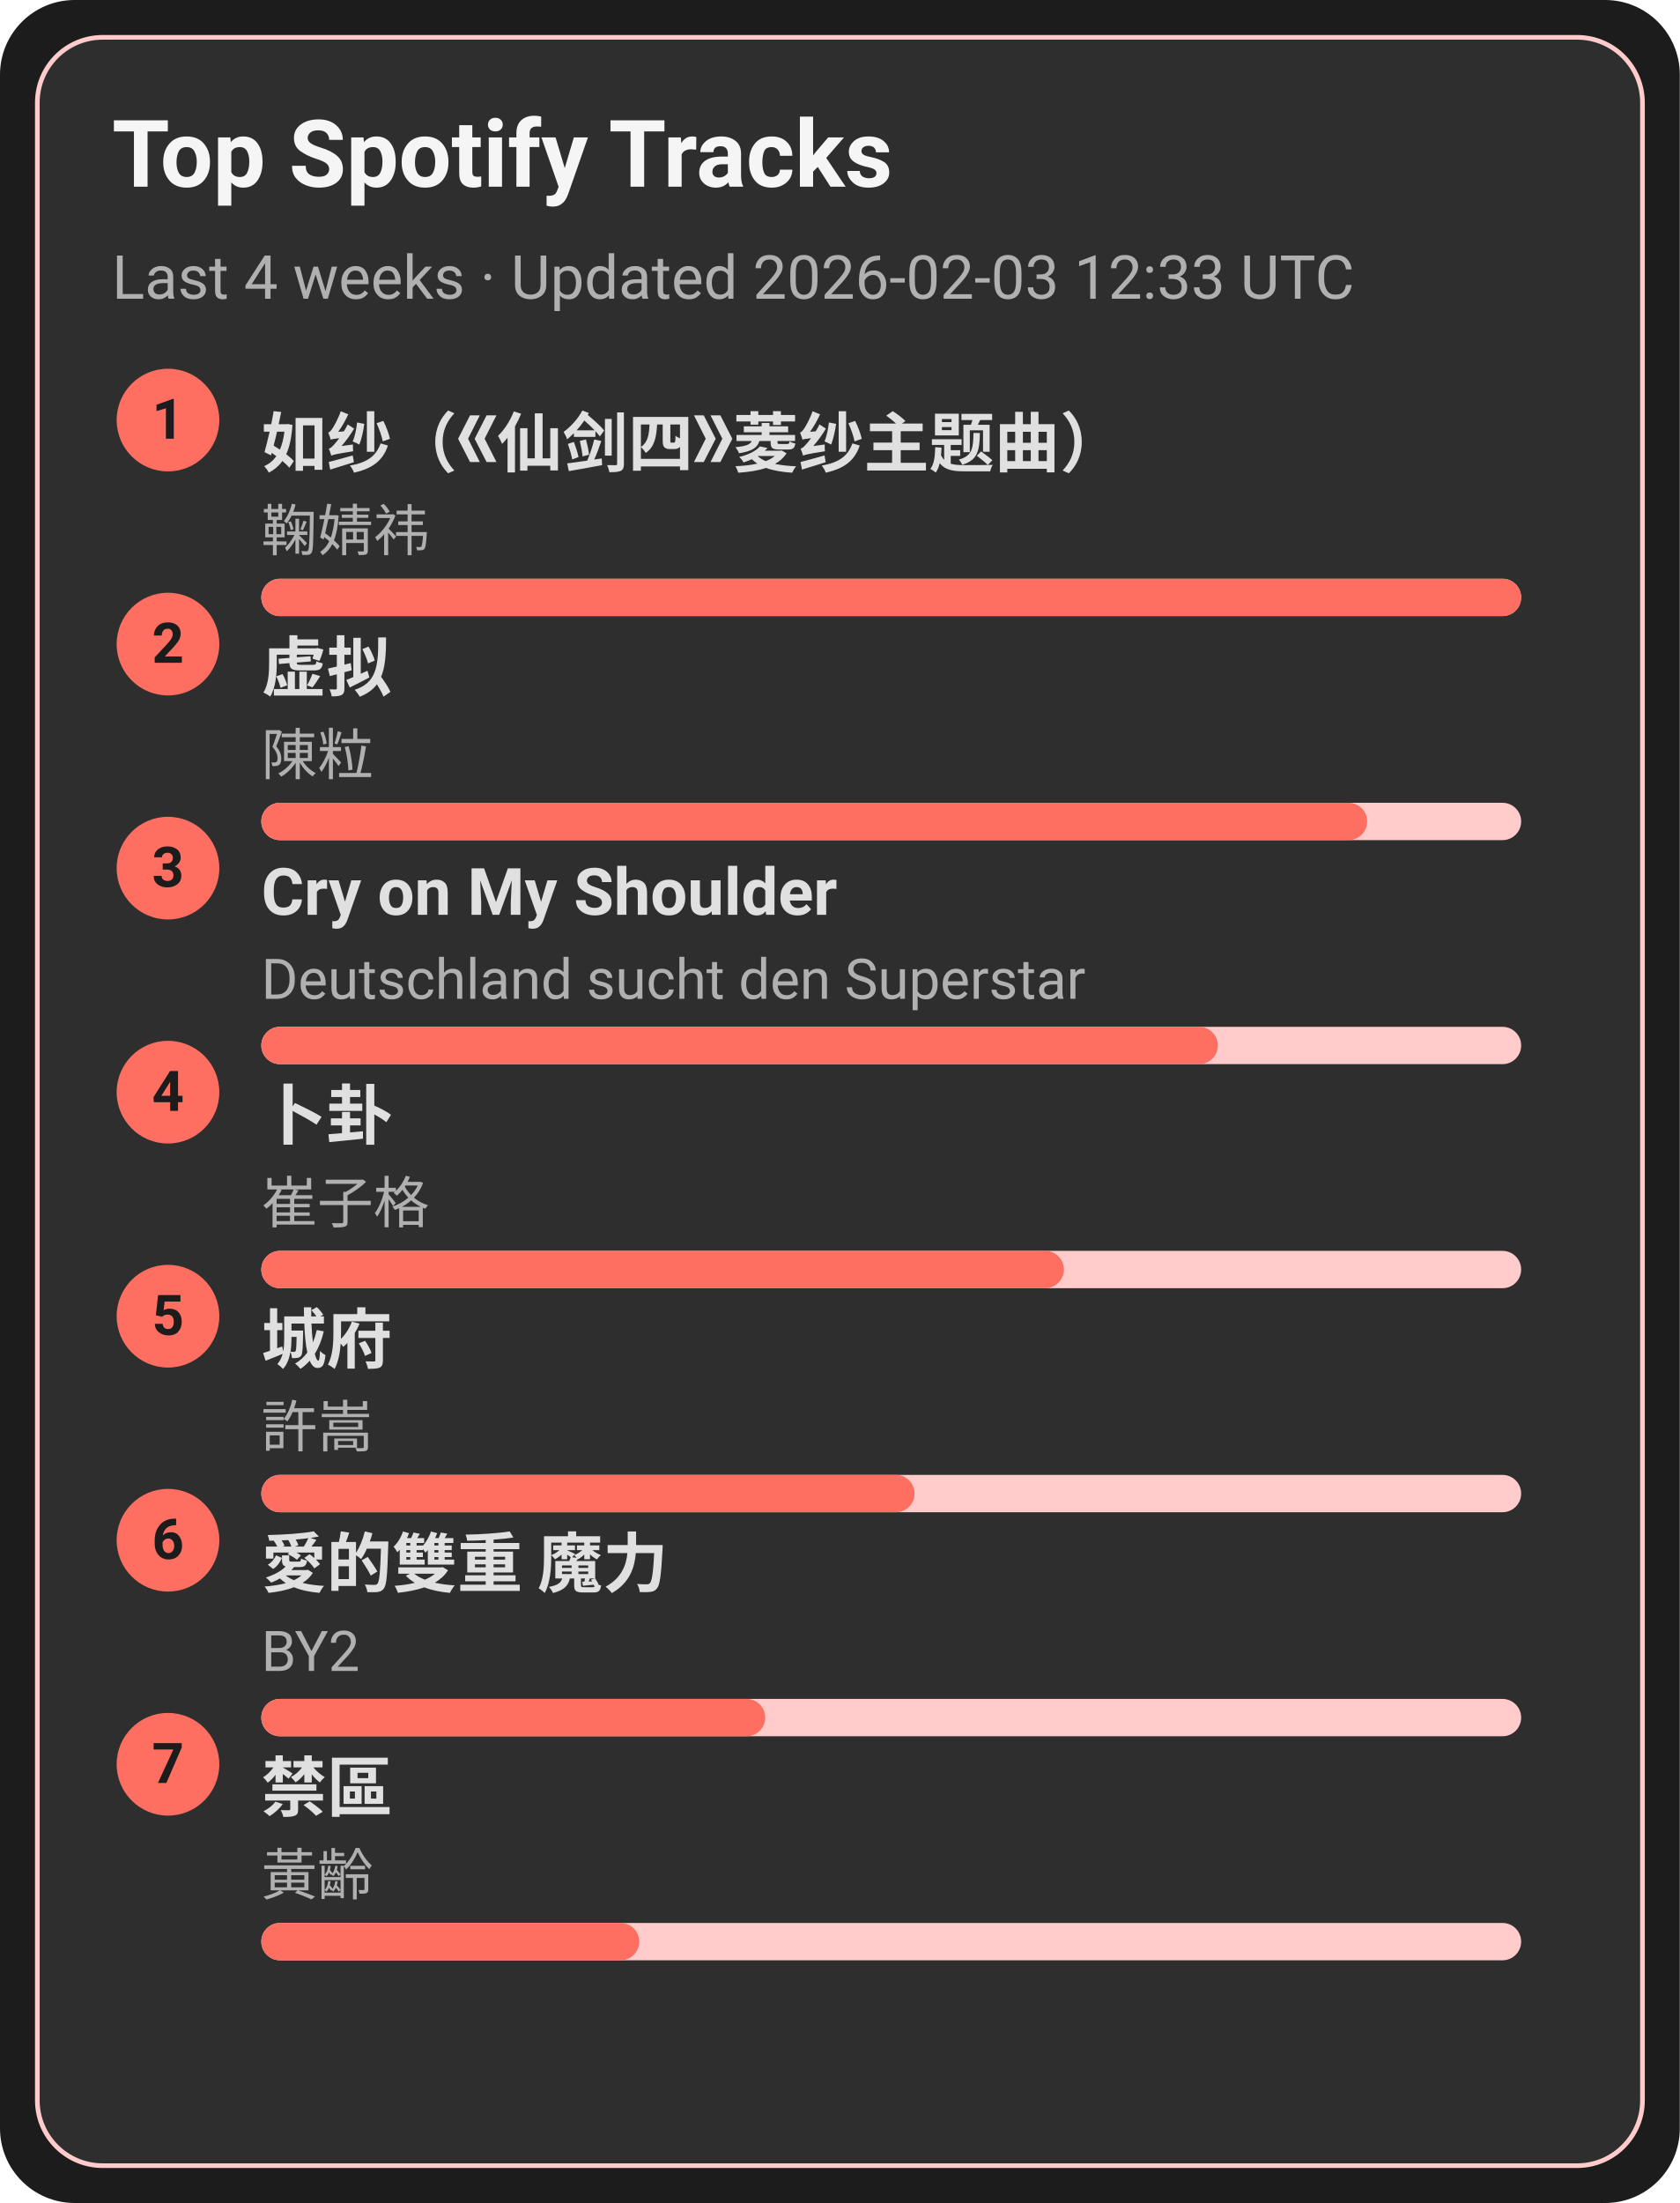
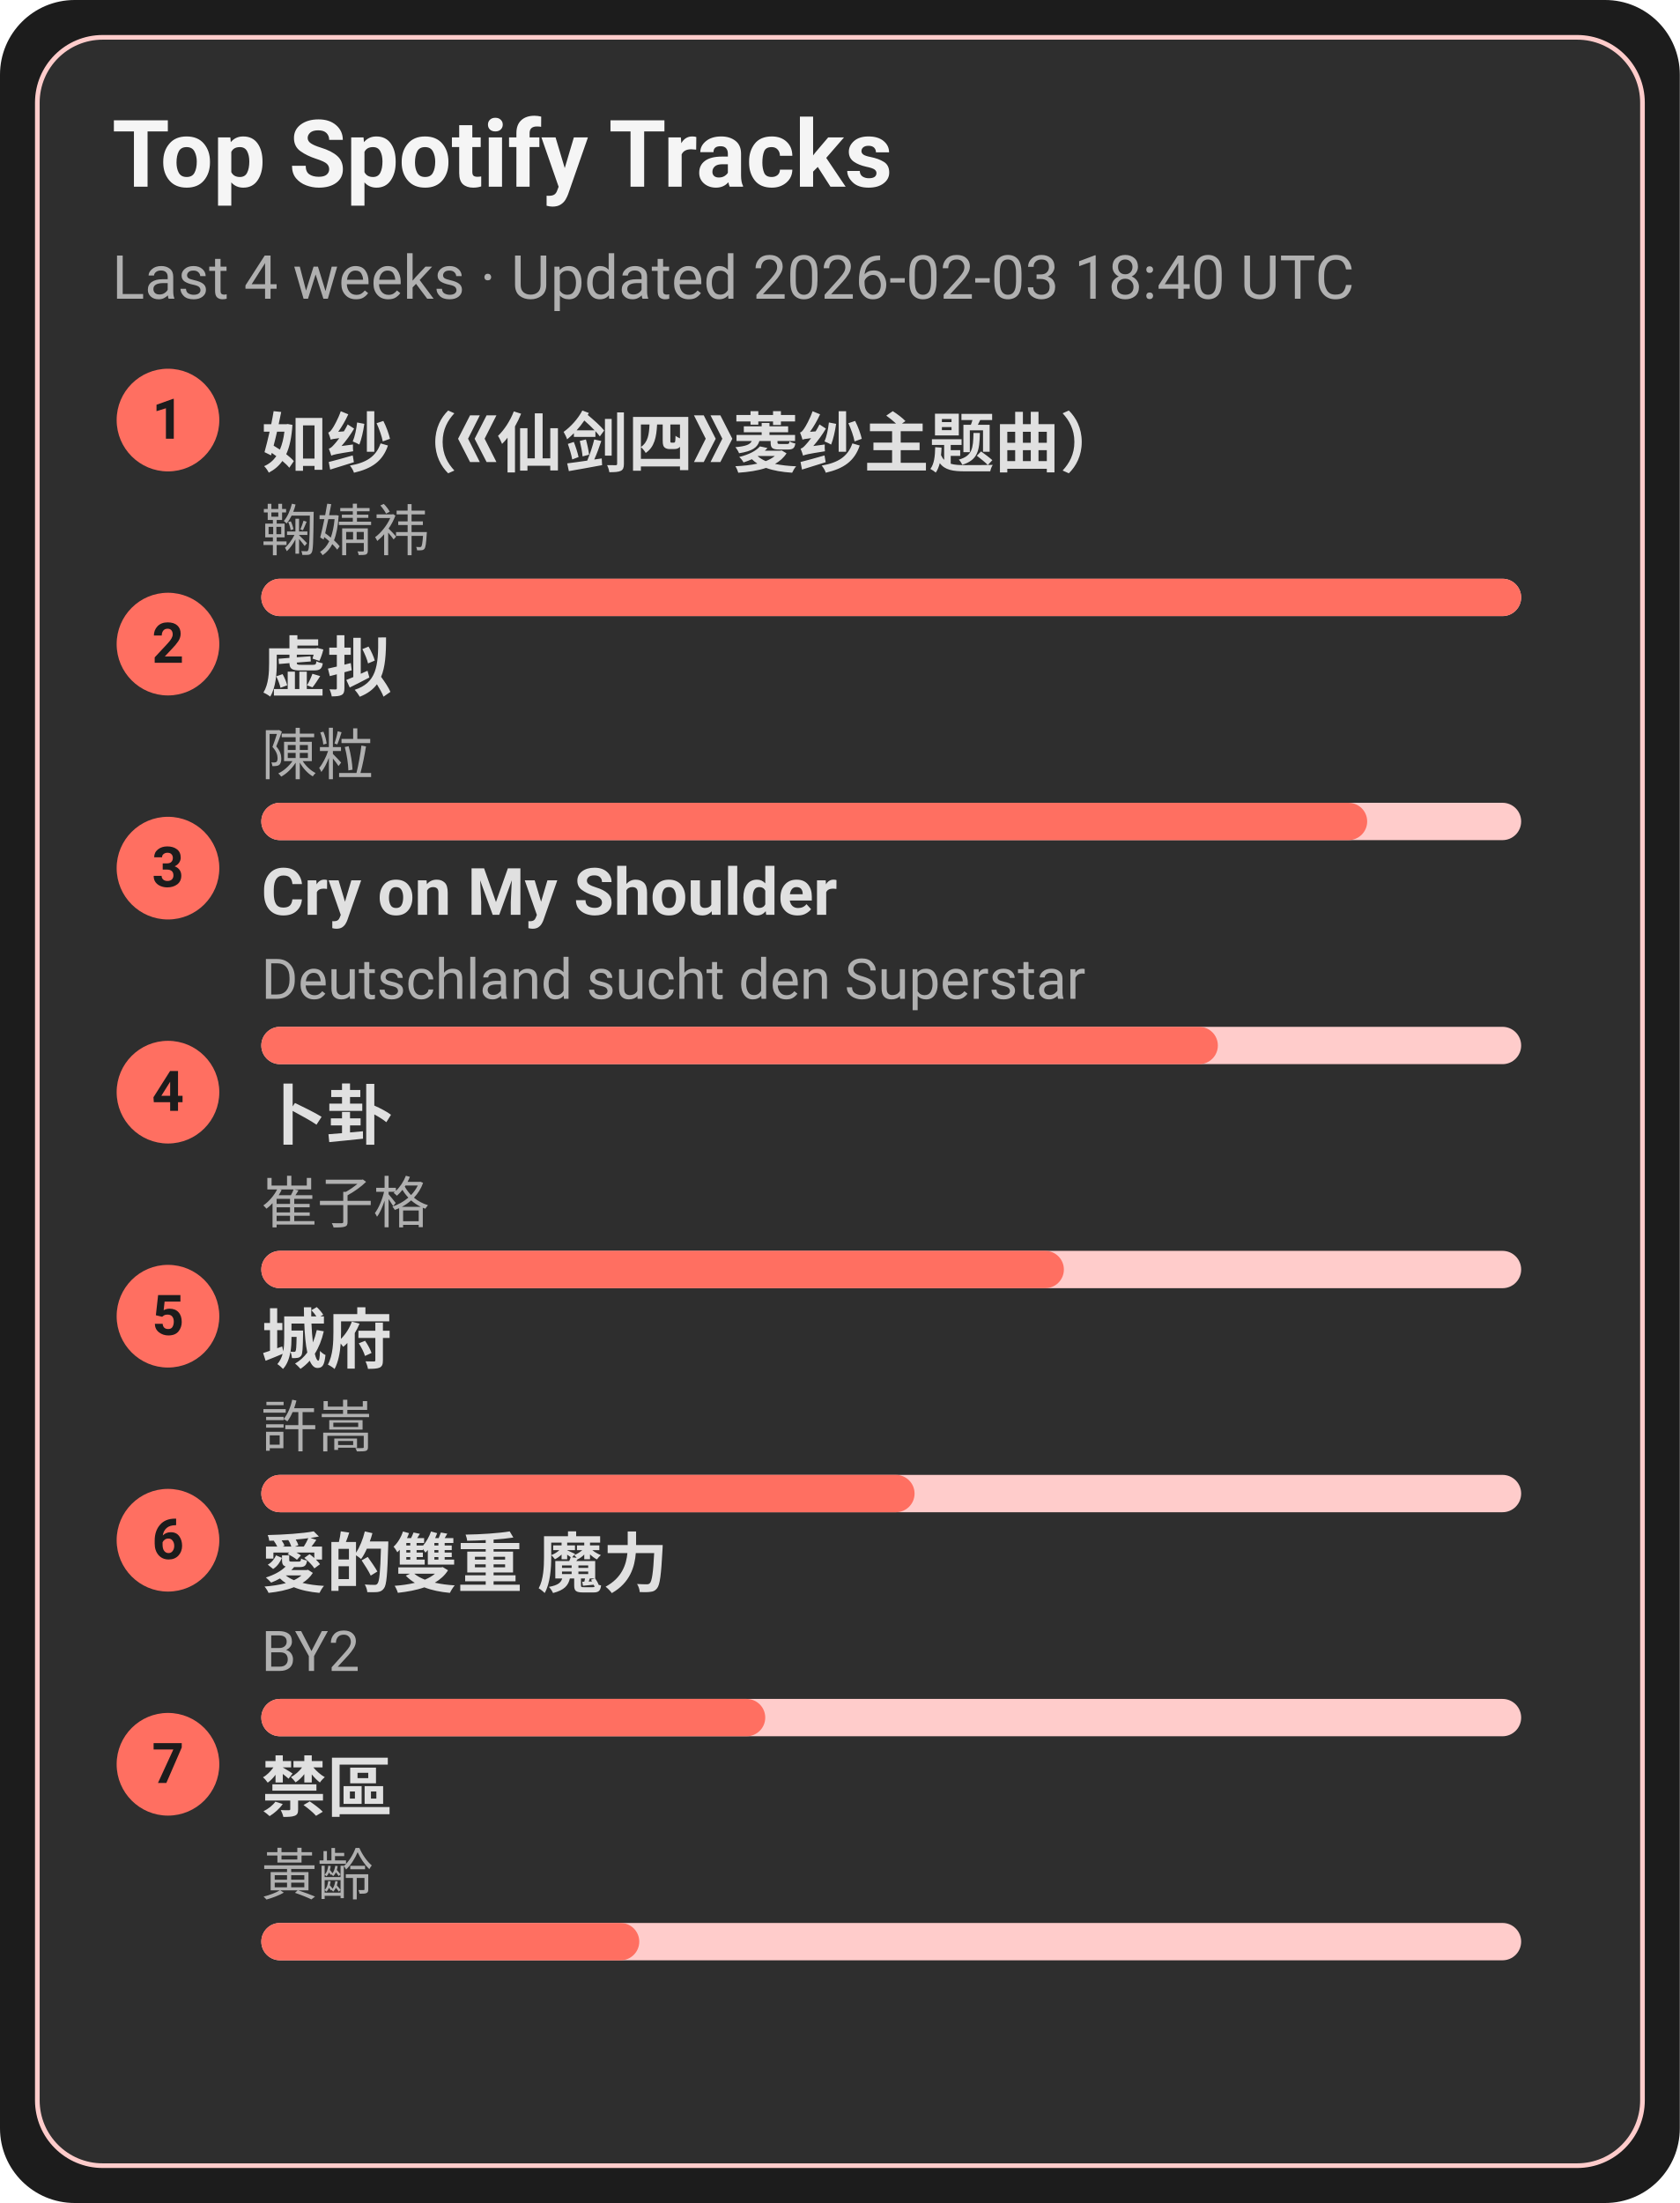
<svg xmlns="http://www.w3.org/2000/svg" width="360" height="472" viewBox="0 0 360 472">
  <style>text{font-family:-apple-system,BlinkMacSystemFont,Segoe UI,Roboto,Ubuntu,Helvetica Neue,Arial,Noto Sans,sans-serif}</style>
  <rect width="360" height="472" rx="16" fill="#1c1c1c" />
  <rect x="8" y="8" width="344" height="456" rx="14" fill="#2e2e2e" stroke="#ffcccb" />
  <text x="24" y="40" font-size="20" fill="#f5f5f5" font-weight="600">Top Spotify Tracks</text>
-   <text x="24" y="64" font-size="13" fill="#b0b0b0">Last 4 weeks · Updated 2026-02-03 12:33 UTC</text>
+   <text x="24" y="64" font-size="13" fill="#b0b0b0">Last 4 weeks · Updated 2026-02-03 18:40 UTC</text>
  <circle cx="36" cy="90" r="11" fill="#ff6f61" />
  <text x="36" y="94" text-anchor="middle" font-size="12" fill="#1c1c1c" font-weight="700">1</text>
  <a href="https://open.spotify.com/track/69FUNgvEVkNbHq43lgvdme" target="_blank" rel="noopener noreferrer">
    <text x="56" y="100" font-size="14" fill="#e0e0e0" font-weight="600">如纱（《仙剑四》菱纱主题曲）</text>
  </a>
  <text x="56" y="118" font-size="12" fill="#b0b0b0">鞠婧祎</text>
  <rect x="56" y="124" width="270" height="8" rx="4" fill="#ffcccb" />
  <rect x="56" y="124" width="270" height="8" rx="4" fill="#ff6f61" />
  <circle cx="36" cy="138" r="11" fill="#ff6f61" />
  <text x="36" y="142" text-anchor="middle" font-size="12" fill="#1c1c1c" font-weight="700">2</text>
  <a href="https://open.spotify.com/track/5l9sg05BhpfsdLfRvjGsAf" target="_blank" rel="noopener noreferrer">
    <text x="56" y="148" font-size="14" fill="#e0e0e0" font-weight="600">虚拟</text>
  </a>
  <text x="56" y="166" font-size="12" fill="#b0b0b0">陳粒</text>
  <rect x="56" y="172" width="270" height="8" rx="4" fill="#ffcccb" />
  <rect x="56" y="172" width="237" height="8" rx="4" fill="#ff6f61" />
  <circle cx="36" cy="186" r="11" fill="#ff6f61" />
  <text x="36" y="190" text-anchor="middle" font-size="12" fill="#1c1c1c" font-weight="700">3</text>
  <a href="https://open.spotify.com/track/6usmG2MoD0C0Lc2pNgCVWV" target="_blank" rel="noopener noreferrer">
    <text x="56" y="196" font-size="14" fill="#e0e0e0" font-weight="600">Cry on My Shoulder</text>
  </a>
  <text x="56" y="214" font-size="12" fill="#b0b0b0">Deutschland sucht den Superstar</text>
  <rect x="56" y="220" width="270" height="8" rx="4" fill="#ffcccb" />
  <rect x="56" y="220" width="205" height="8" rx="4" fill="#ff6f61" />
  <circle cx="36" cy="234" r="11" fill="#ff6f61" />
  <text x="36" y="238" text-anchor="middle" font-size="12" fill="#1c1c1c" font-weight="700">4</text>
  <a href="https://open.spotify.com/track/4ToeYifpQaikbYa7krOD6s" target="_blank" rel="noopener noreferrer">
    <text x="56" y="244" font-size="14" fill="#e0e0e0" font-weight="600">卜卦</text>
  </a>
  <text x="56" y="262" font-size="12" fill="#b0b0b0">崔子格</text>
  <rect x="56" y="268" width="270" height="8" rx="4" fill="#ffcccb" />
  <rect x="56" y="268" width="172" height="8" rx="4" fill="#ff6f61" />
  <circle cx="36" cy="282" r="11" fill="#ff6f61" />
  <text x="36" y="286" text-anchor="middle" font-size="12" fill="#1c1c1c" font-weight="700">5</text>
  <a href="https://open.spotify.com/track/4AmlSf7hye0QVpnHCcEoEw" target="_blank" rel="noopener noreferrer">
    <text x="56" y="292" font-size="14" fill="#e0e0e0" font-weight="600">城府</text>
  </a>
  <text x="56" y="310" font-size="12" fill="#b0b0b0">許嵩</text>
  <rect x="56" y="316" width="270" height="8" rx="4" fill="#ffcccb" />
  <rect x="56" y="316" width="140" height="8" rx="4" fill="#ff6f61" />
  <circle cx="36" cy="330" r="11" fill="#ff6f61" />
  <text x="36" y="334" text-anchor="middle" font-size="12" fill="#1c1c1c" font-weight="700">6</text>
  <a href="https://open.spotify.com/track/0yYmS4k3R0TTdDhvOBxRVp" target="_blank" rel="noopener noreferrer">
    <text x="56" y="340" font-size="14" fill="#e0e0e0" font-weight="600">愛的雙重 魔力</text>
  </a>
  <text x="56" y="358" font-size="12" fill="#b0b0b0">BY2</text>
  <rect x="56" y="364" width="270" height="8" rx="4" fill="#ffcccb" />
  <rect x="56" y="364" width="108" height="8" rx="4" fill="#ff6f61" />
  <circle cx="36" cy="378" r="11" fill="#ff6f61" />
  <text x="36" y="382" text-anchor="middle" font-size="12" fill="#1c1c1c" font-weight="700">7</text>
  <a href="https://open.spotify.com/track/5HAMeMgu9hGL5a8ZwNz6cp" target="_blank" rel="noopener noreferrer">
    <text x="56" y="388" font-size="14" fill="#e0e0e0" font-weight="600">禁區</text>
  </a>
  <text x="56" y="406" font-size="12" fill="#b0b0b0">黃齡</text>
  <rect x="56" y="412" width="270" height="8" rx="4" fill="#ffcccb" />
  <rect x="56" y="412" width="81" height="8" rx="4" fill="#ff6f61" />
</svg>
